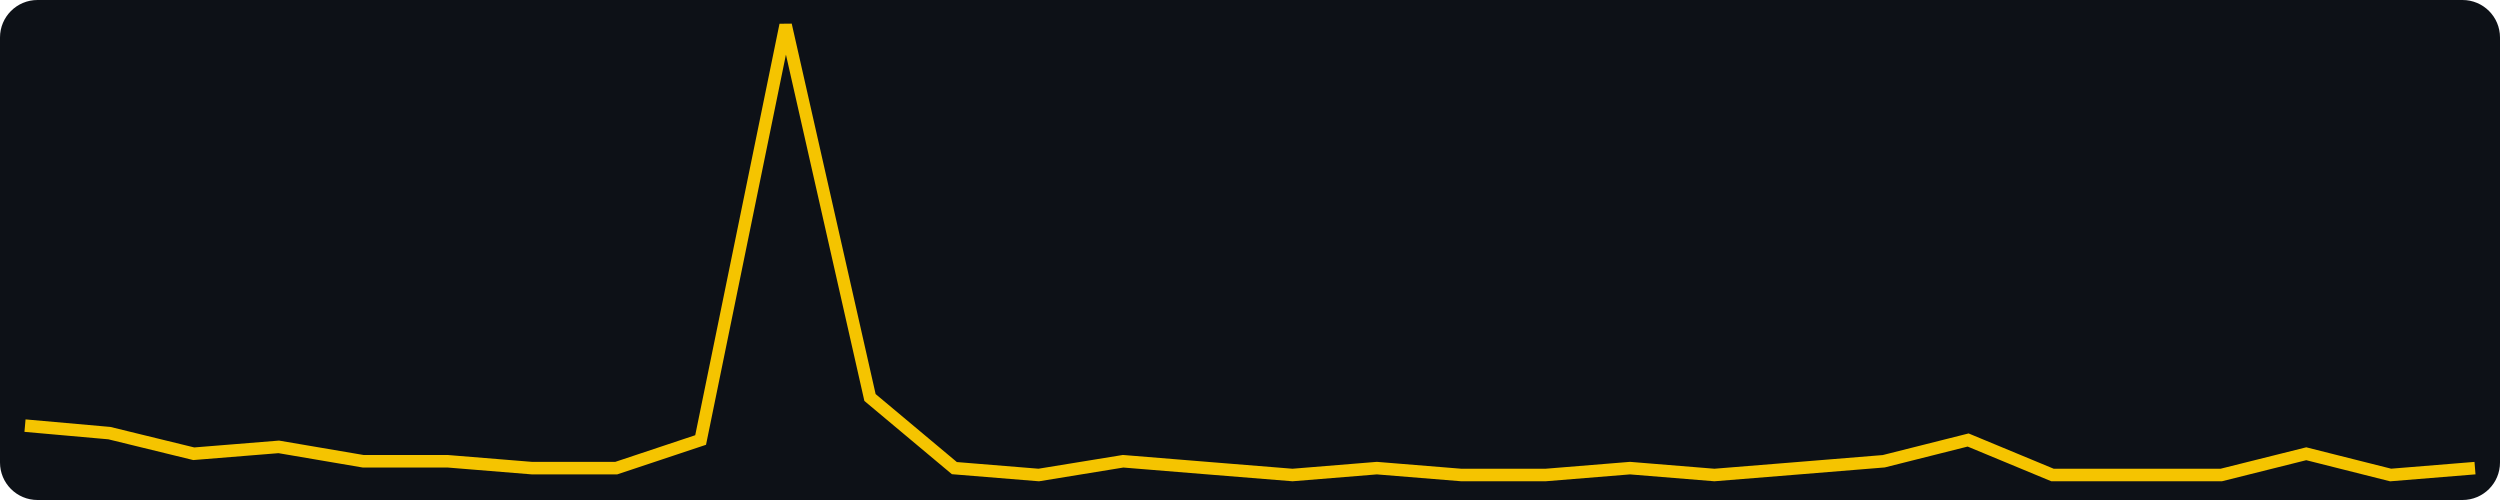
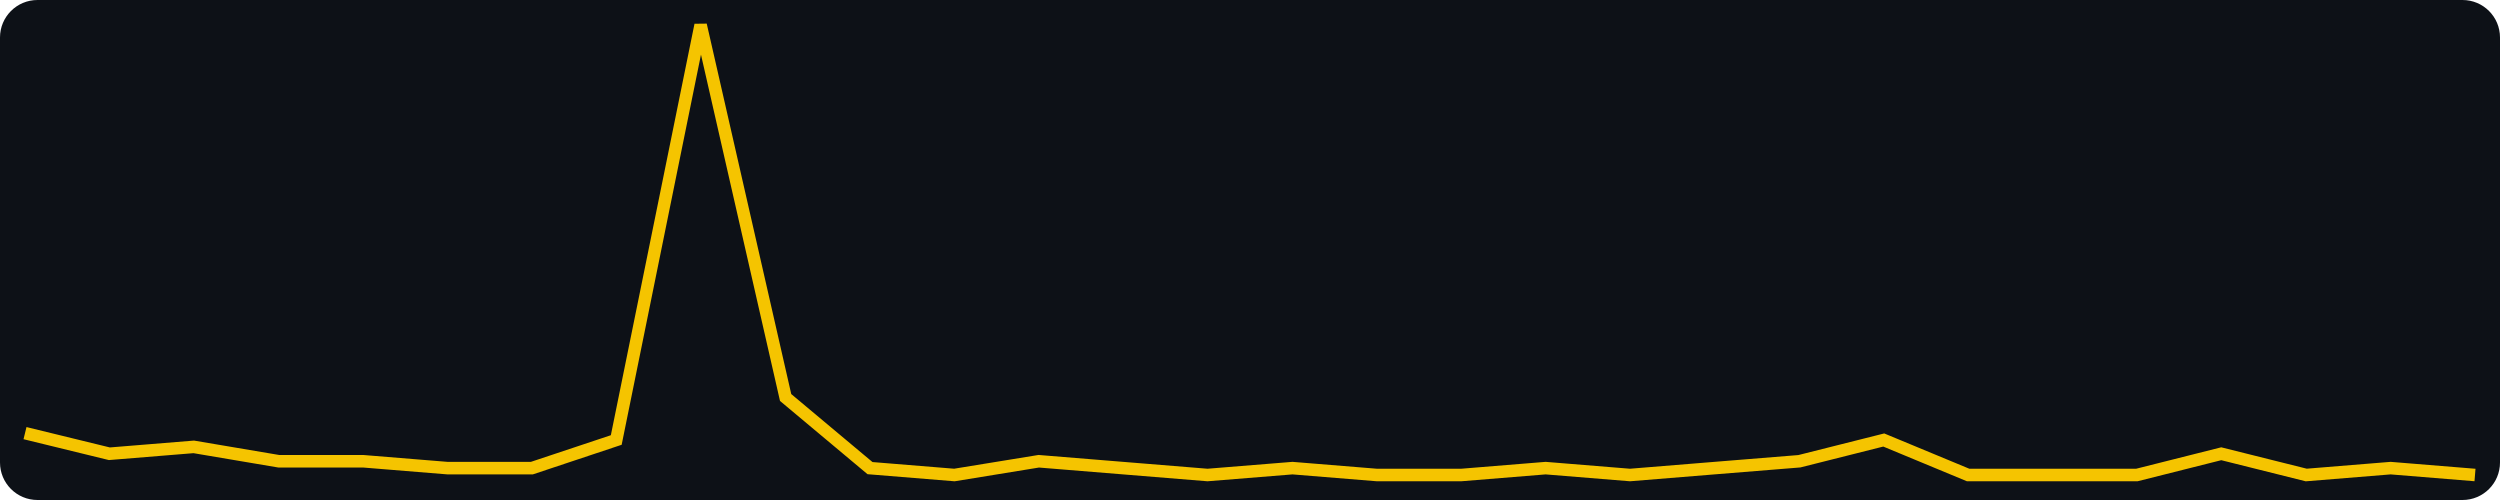
<svg xmlns="http://www.w3.org/2000/svg" width="400" height="80" viewBox="0 0 400 80" role="img" aria-label="views, last 30 days, max 64">
  <rect width="400" height="80" fill="#0d1117" rx="6" />
-   <polyline fill="none" stroke="#f5c400" stroke-width="2" points="4.0,68.1 17.5,69.3 31.0,72.6 44.6,71.5 58.1,73.8 71.6,73.8 85.1,74.9 98.6,74.9 112.1,70.4 125.7,4.0 139.2,63.6 152.7,74.9 166.2,76.0 179.7,73.8 193.2,74.9 206.8,76.0 220.3,74.9 233.8,76.0 247.3,76.0 260.8,74.9 274.3,76.0 287.9,74.9 301.4,73.8 314.9,70.4 328.4,76.0 341.9,76.0 355.4,76.0 369.0,72.6 382.5,76.0 396.0,74.9" />
+   <polyline fill="none" stroke="#f5c400" stroke-width="2" points="4.0,69.3 17.5,72.6 31.0,71.5 44.6,73.8 58.1,73.8 71.6,74.9 85.1,74.9 98.6,70.4 112.1,4.0 125.7,63.6 139.2,74.9 152.7,76.0 166.2,73.8 179.7,74.9 193.2,76.0 206.8,74.9 220.3,76.0 233.8,76.0 247.3,74.9 260.8,76.0 274.3,74.9 287.9,73.8 301.4,70.4 314.9,76.0 328.4,76.0 341.9,76.0 355.4,72.6 369.0,76.0 382.5,74.9 396.0,76.0" />
</svg>
